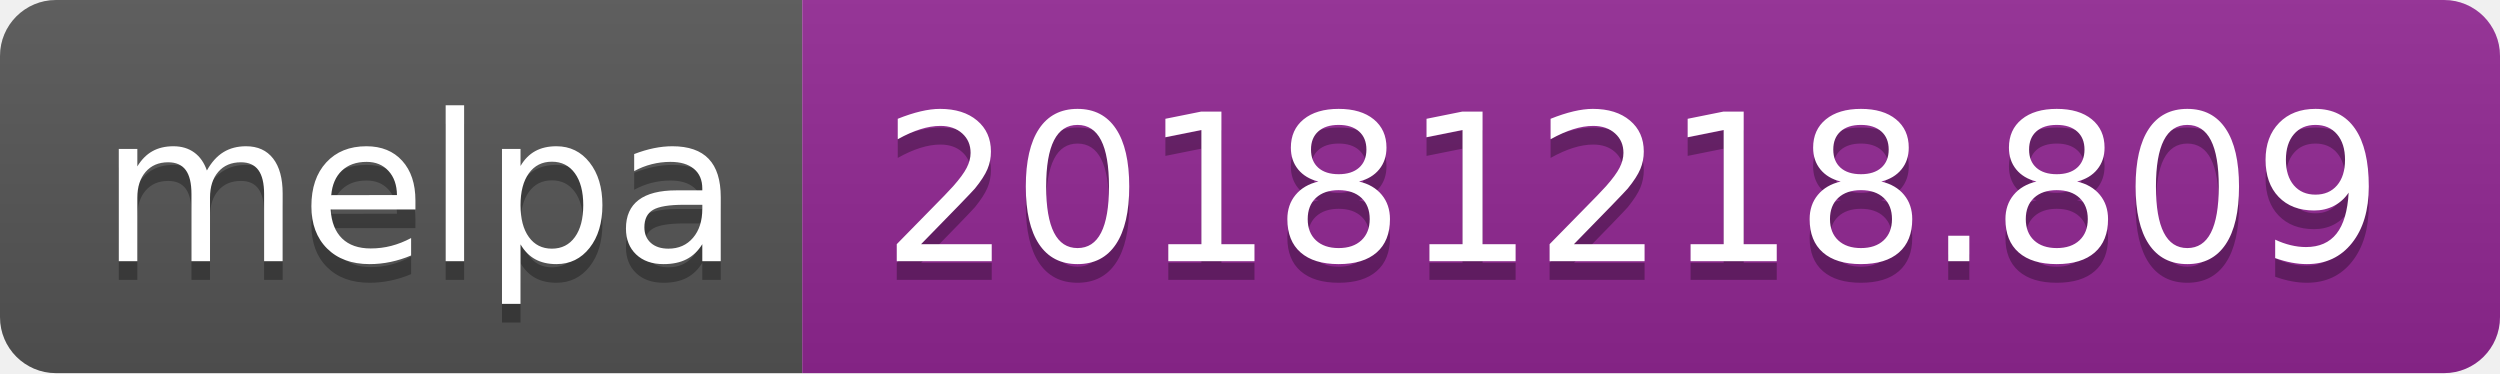
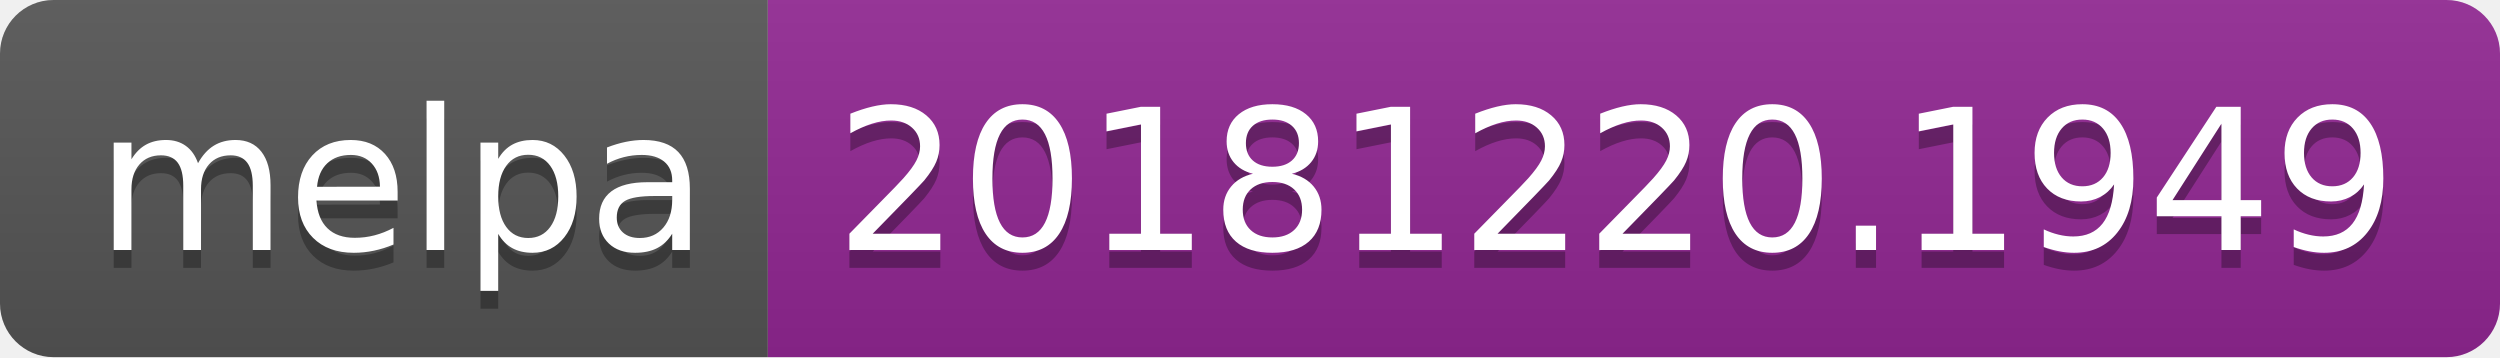
- <svg xmlns="http://www.w3.org/2000/svg" width="134" height="20">
+ <svg xmlns="http://www.w3.org/2000/svg" width="140" height="20">
  <linearGradient id="b" x2="0" y2="100%">
    <stop offset="0" stop-color="#bbb" stop-opacity=".1" />
    <stop offset="1" stop-opacity=".1" />
  </linearGradient>
  <clipPath id="a">
-     <rect width="134" height="20" rx="3" fill="#fff" />
+     <rect width="140" height="20" rx="3" fill="#fff" />
  </clipPath>
  <g clip-path="url(#a)">
    <path fill="#555" d="M0 0h43v20H0z" />
-     <path fill="#922793" d="M43 0h91v20H43z" />
-     <path fill="url(#b)" d="M0 0h134v20H0z" />
+     <path fill="#922793" d="M43 0h97v20H43z" />
+     <path fill="url(#b)" d="M0 0h140v20H0z" />
  </g>
  <g fill="#fff" text-anchor="middle" font-family="DejaVu Sans,Verdana,Geneva,sans-serif" font-size="110">
    <text x="225" y="150" fill="#010101" fill-opacity=".3" transform="scale(.1)" textLength="330">melpa</text>
    <text x="225" y="140" transform="scale(.1)" textLength="330">melpa</text>
-     <text x="875" y="150" fill="#010101" fill-opacity=".3" transform="scale(.1)" textLength="810">20181218.809</text>
-     <text x="875" y="140" transform="scale(.1)" textLength="810">20181218.809</text>
+     <text x="905" y="150" fill="#010101" fill-opacity=".3" transform="scale(.1)" textLength="870">20181220.1949</text>
+     <text x="905" y="140" transform="scale(.1)" textLength="870">20181220.1949</text>
  </g>
</svg>
